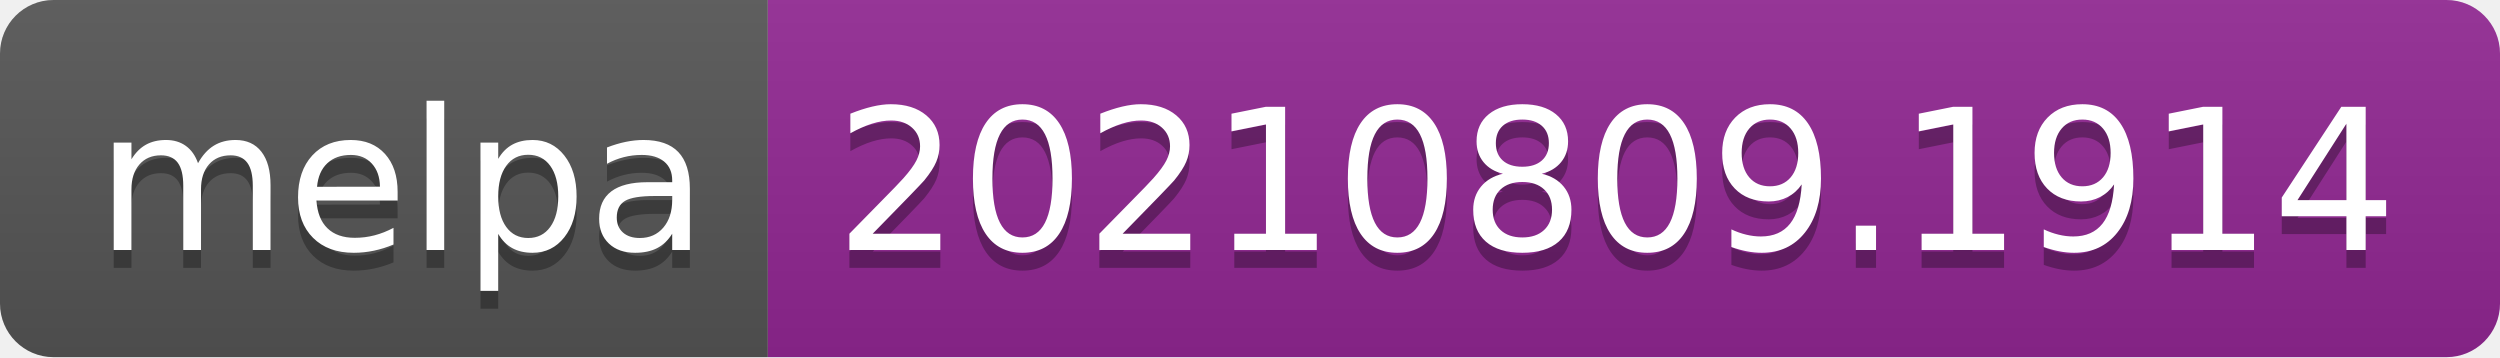
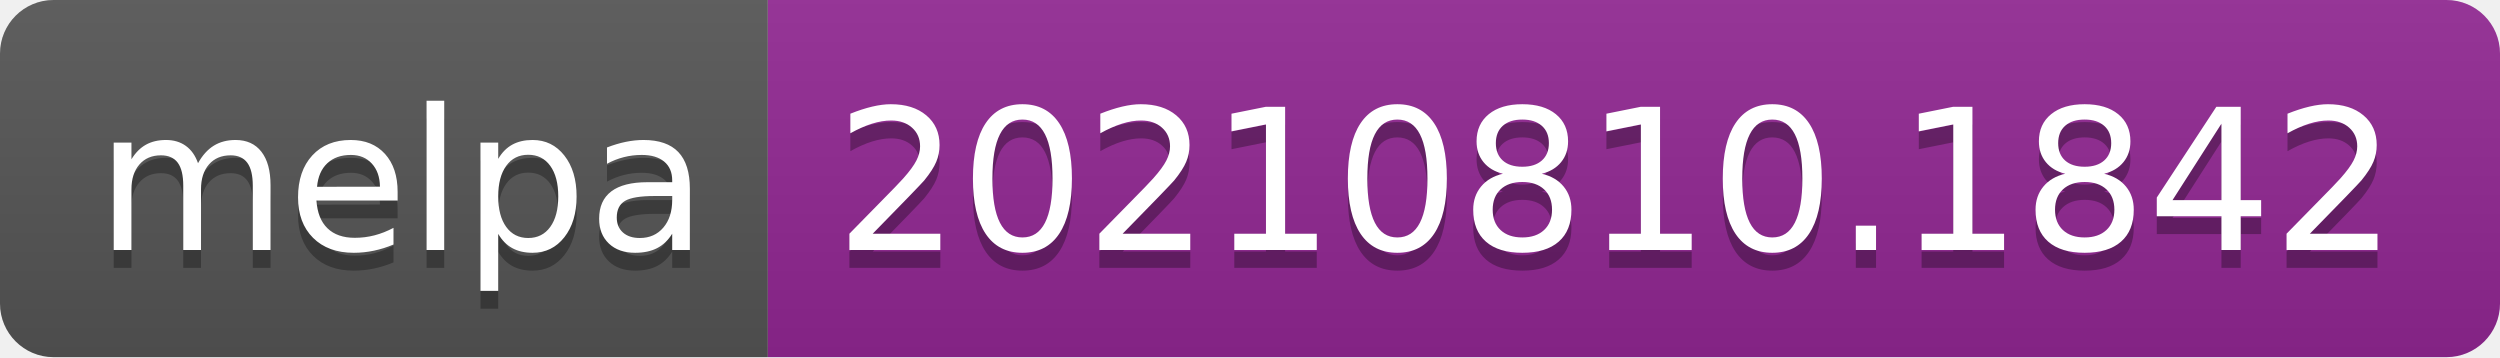
- <svg xmlns="http://www.w3.org/2000/svg" width="140" height="20" role="img" aria-label="melpa: 20210809.1914">
+ <svg xmlns="http://www.w3.org/2000/svg" width="140" height="20" role="img" aria-label="melpa: 20210810.1842">
  <linearGradient id="s" x2="0" y2="100%">
    <stop offset="0" stop-color="#bbb" stop-opacity=".1" />
    <stop offset="1" stop-opacity=".1" />
  </linearGradient>
  <clipPath id="r">
    <rect width="140" height="20" rx="3" fill="#fff" />
  </clipPath>
  <g clip-path="url(#r)">
    <rect width="43" height="20" fill="#555" />
    <rect x="43" width="97" height="20" fill="#922793" />
    <rect width="140" height="20" fill="url(#s)" />
  </g>
  <g fill="#fff" text-anchor="middle" font-family="Verdana,Geneva,DejaVu Sans,sans-serif" text-rendering="geometricPrecision" font-size="110">
    <text aria-hidden="true" x="225" y="150" fill="#010101" fill-opacity=".3" transform="scale(.1)" textLength="330">melpa</text>
    <text x="225" y="140" transform="scale(.1)" fill="#fff" textLength="330">melpa</text>
-     <text aria-hidden="true" x="905" y="150" fill="#010101" fill-opacity=".3" transform="scale(.1)" textLength="870">20210809.1914</text>
-     <text x="905" y="140" transform="scale(.1)" fill="#fff" textLength="870">20210809.1914</text>
+     <text aria-hidden="true" x="905" y="150" fill="#010101" fill-opacity=".3" transform="scale(.1)" textLength="870">20210810.1842</text>
+     <text x="905" y="140" transform="scale(.1)" fill="#fff" textLength="870">20210810.1842</text>
  </g>
</svg>
